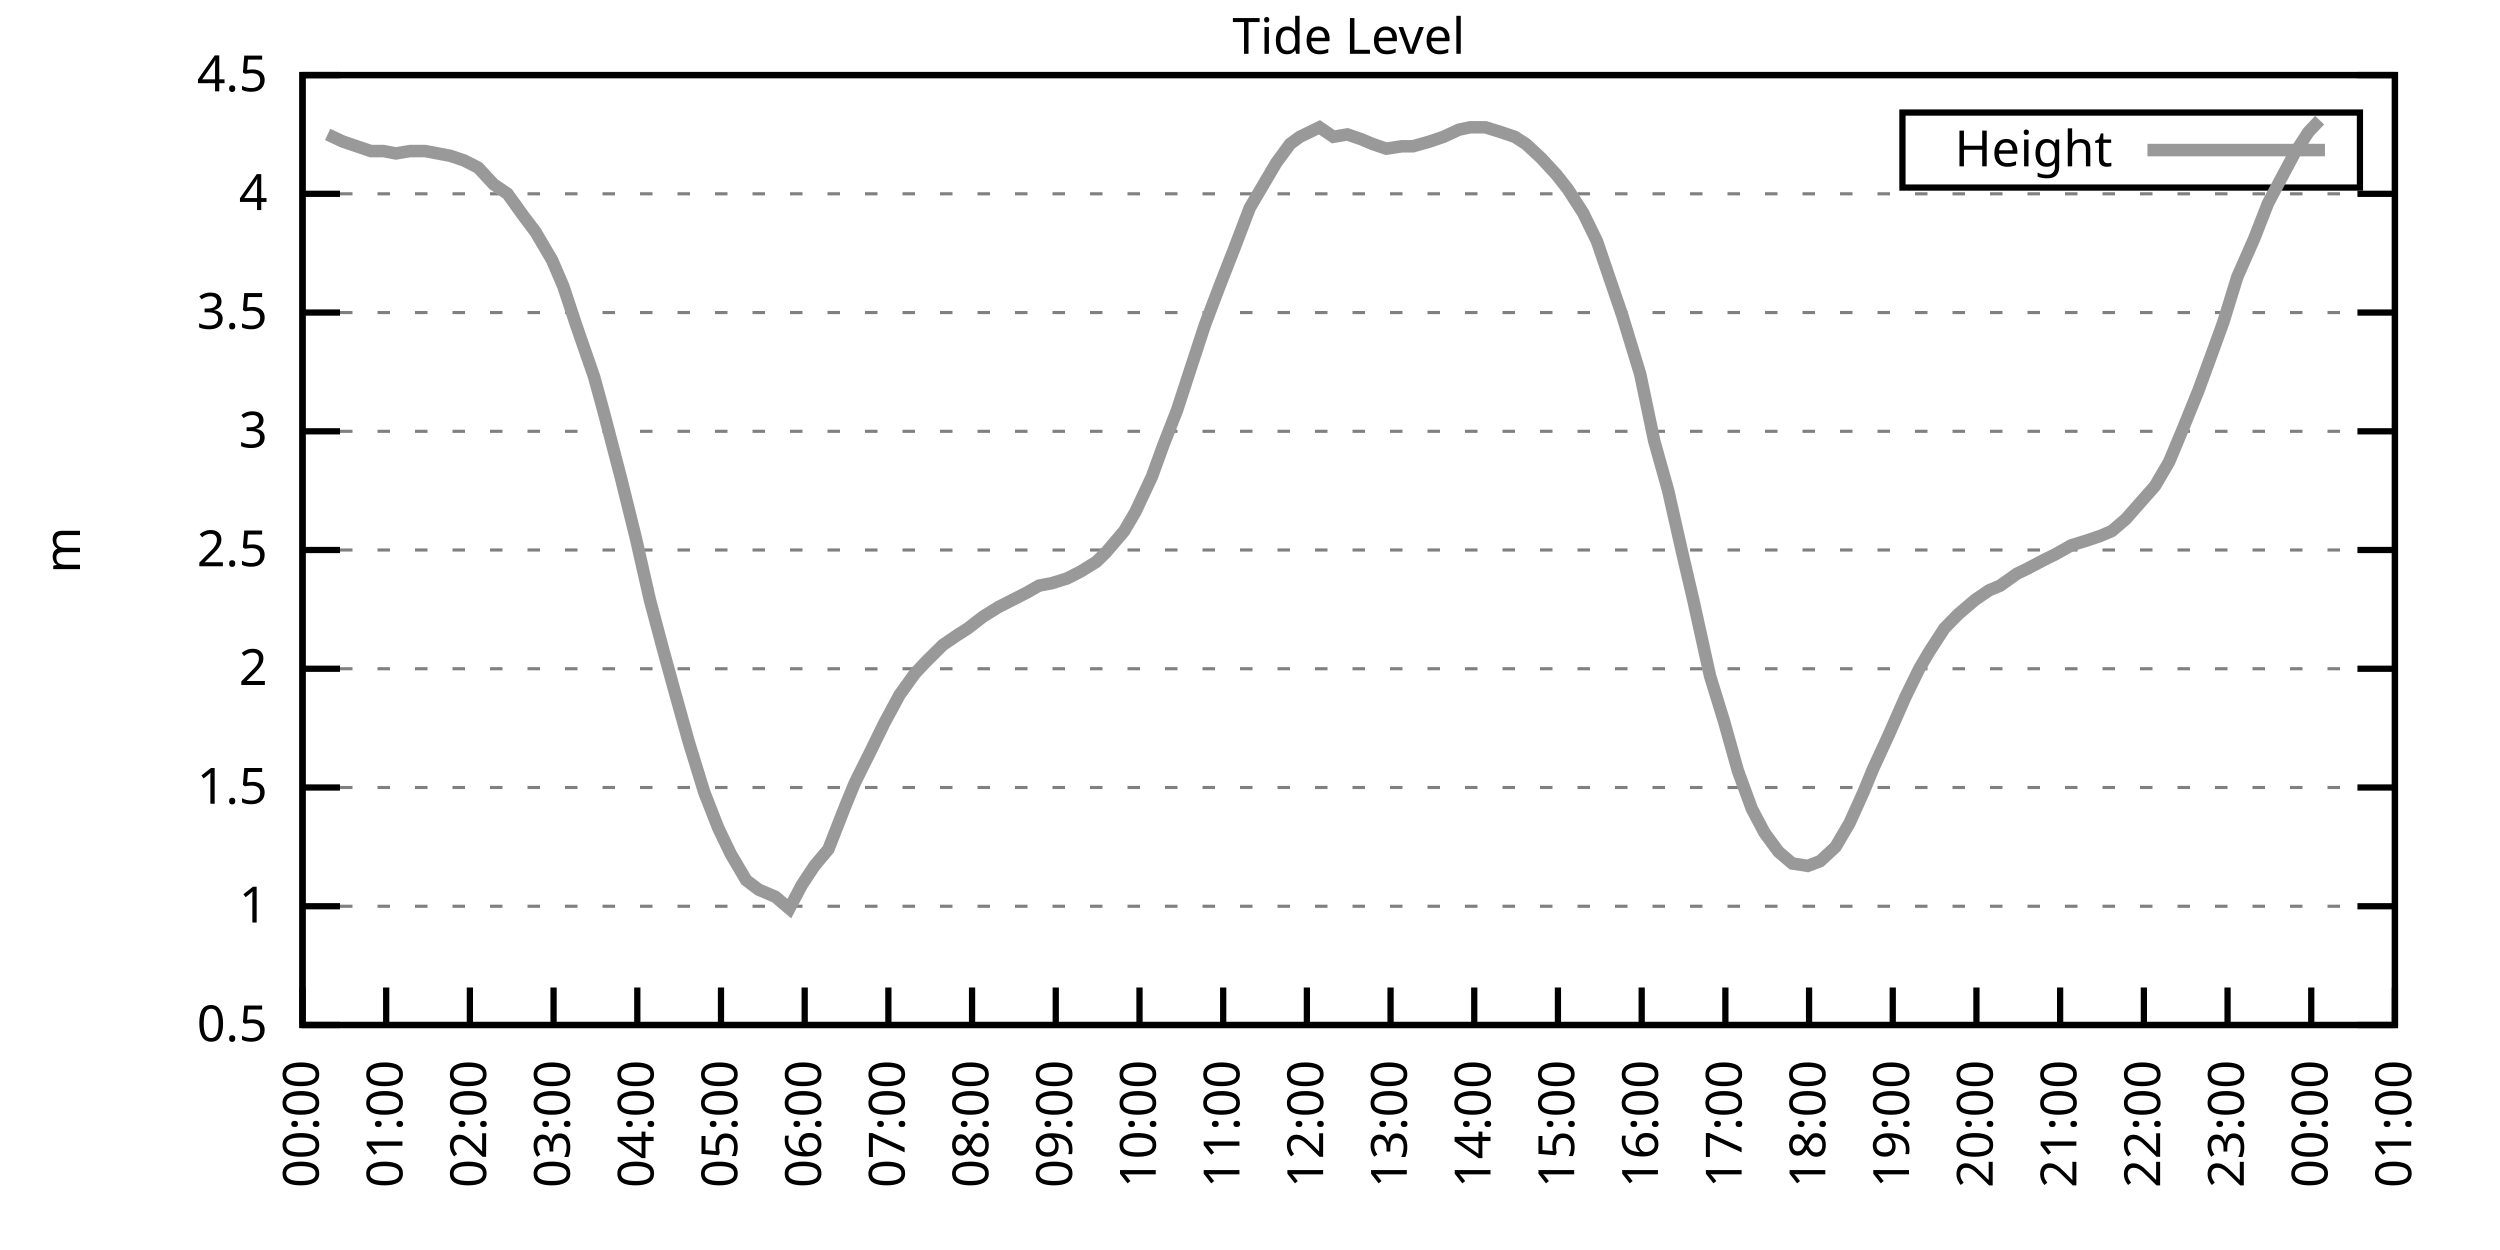
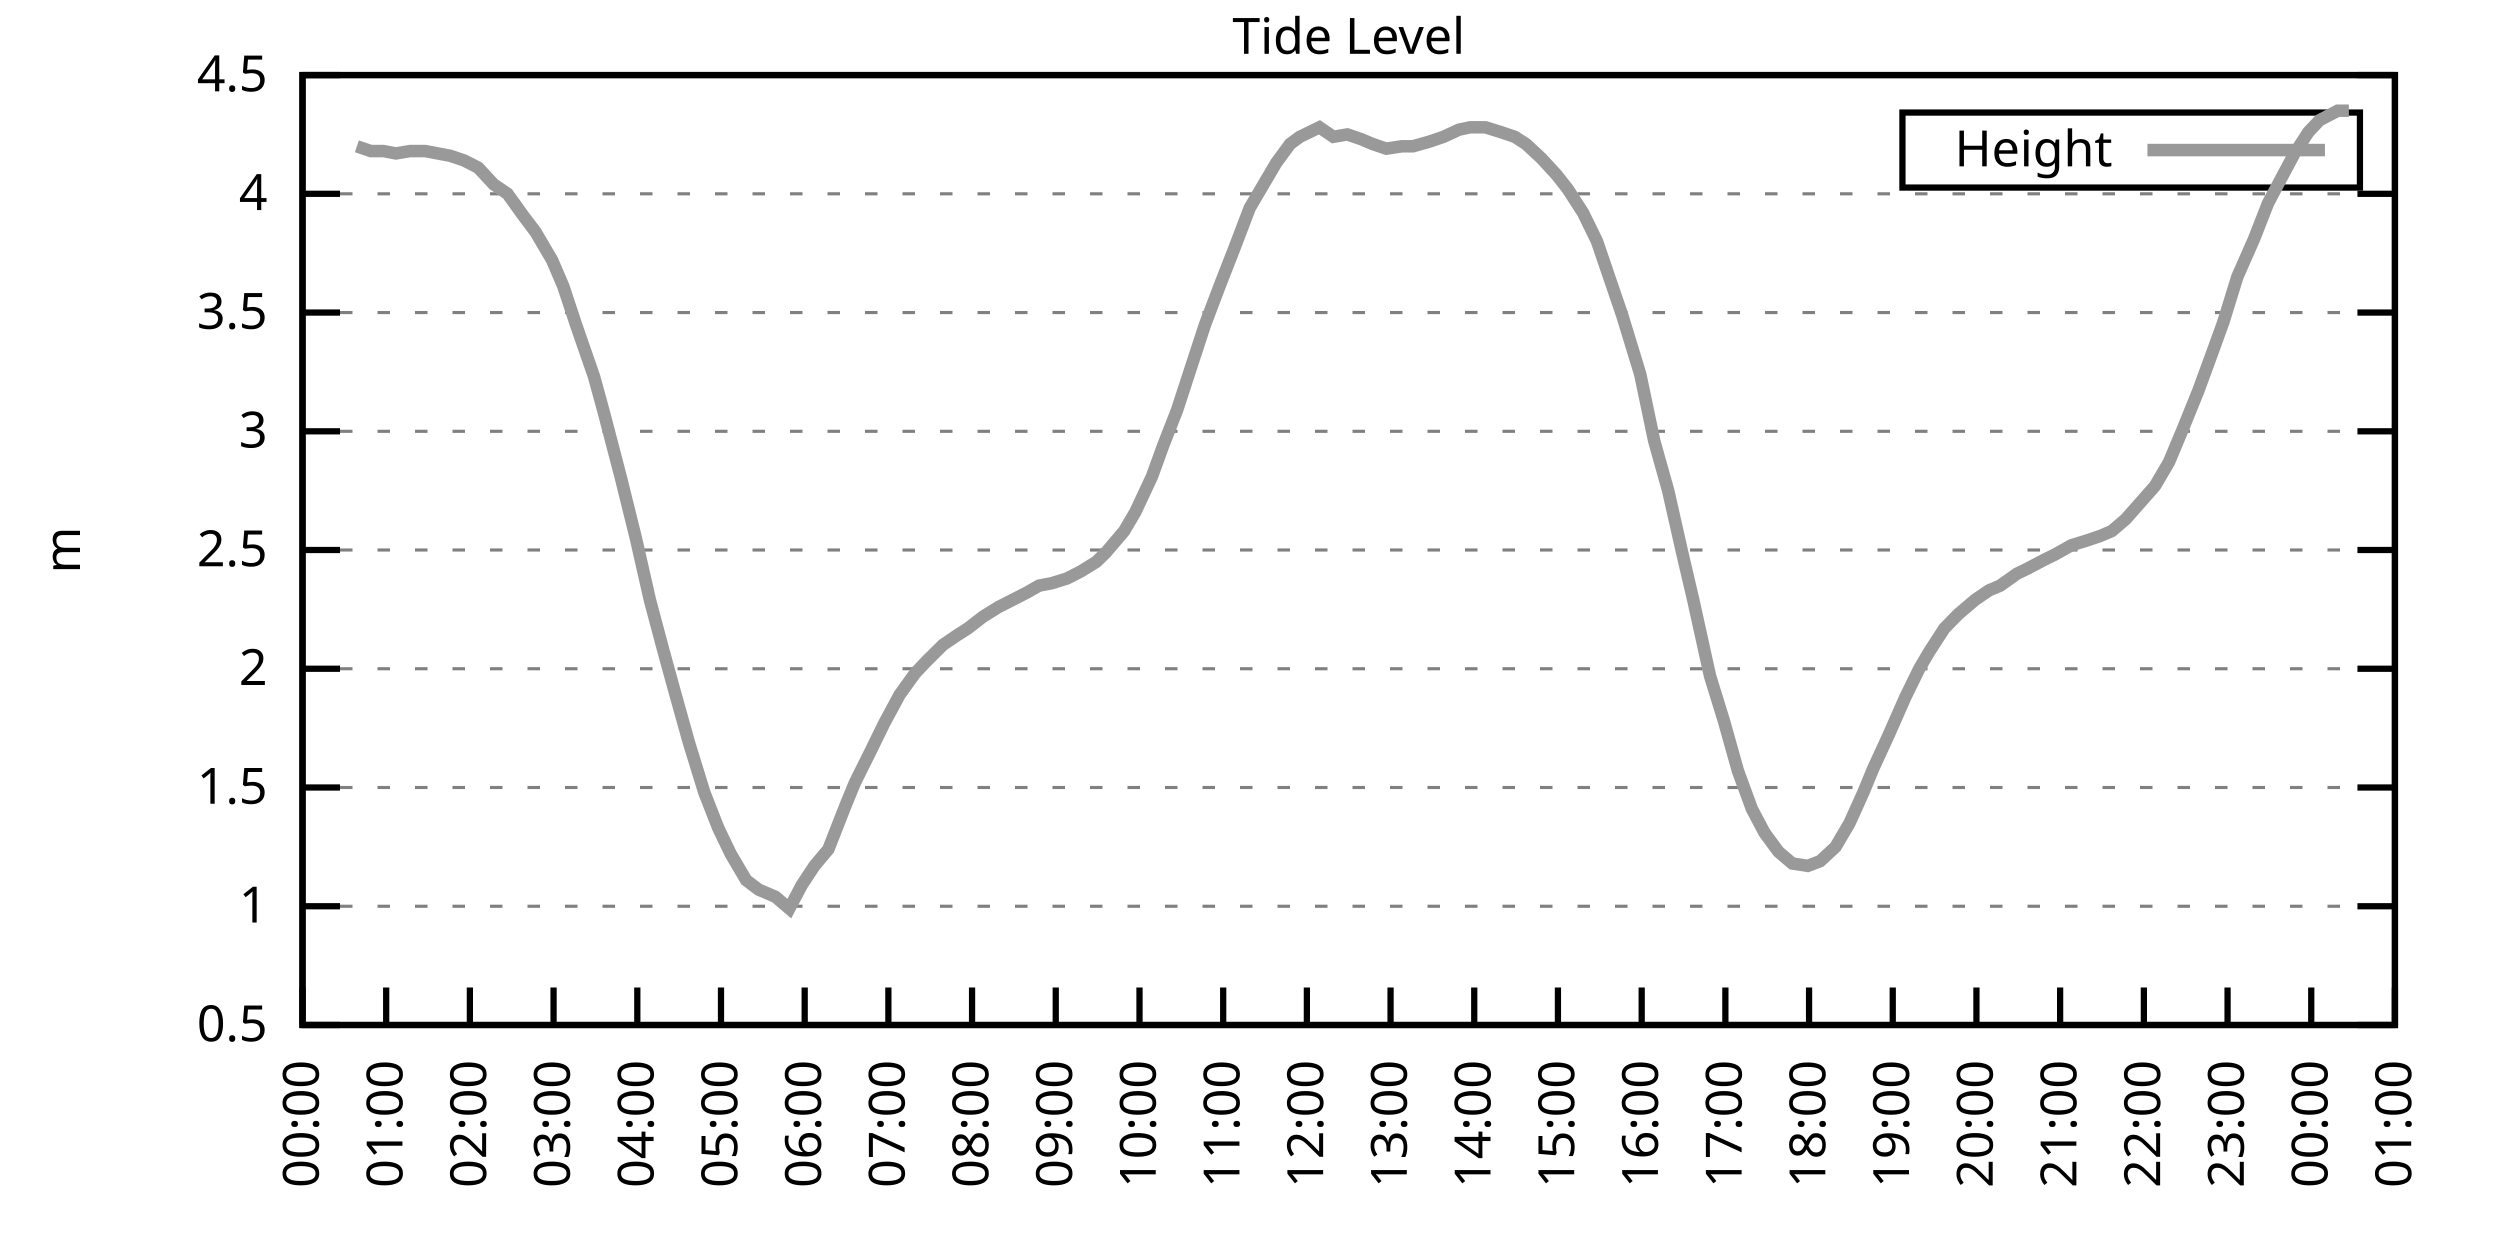
<svg xmlns="http://www.w3.org/2000/svg" xmlns:xlink="http://www.w3.org/1999/xlink" width="400" height="200" viewBox="0 0 400 200">
  <g id="gnuplot_canvas">
    <rect x="0" y="0" width="400" height="200" fill="none" />
    <defs>
      <circle id="gpDot" r="0.5" stroke-width="0.5" stroke="currentColor" />
      <path id="gpPt0" stroke-width="0.333" stroke="currentColor" d="M-1,0 h2 M0,-1 v2" />
      <path id="gpPt1" stroke-width="0.333" stroke="currentColor" d="M-1,-1 L1,1 M1,-1 L-1,1" />
      <path id="gpPt2" stroke-width="0.333" stroke="currentColor" d="M-1,0 L1,0 M0,-1 L0,1 M-1,-1 L1,1 M-1,1 L1,-1" />
      <rect id="gpPt3" stroke-width="0.333" stroke="currentColor" x="-1" y="-1" width="2" height="2" />
      <rect id="gpPt4" stroke-width="0.333" stroke="currentColor" fill="currentColor" x="-1" y="-1" width="2" height="2" />
      <circle id="gpPt5" stroke-width="0.333" stroke="currentColor" cx="0" cy="0" r="1" />
      <use xlink:href="#gpPt5" id="gpPt6" fill="currentColor" stroke="none" />
      <path id="gpPt7" stroke-width="0.333" stroke="currentColor" d="M0,-1.33 L-1.33,0.67 L1.33,0.67 z" />
      <use xlink:href="#gpPt7" id="gpPt8" fill="currentColor" stroke="none" />
      <use xlink:href="#gpPt7" id="gpPt9" stroke="currentColor" transform="rotate(180)" />
      <use xlink:href="#gpPt9" id="gpPt10" fill="currentColor" stroke="none" />
      <use xlink:href="#gpPt3" id="gpPt11" stroke="currentColor" transform="rotate(45)" />
      <use xlink:href="#gpPt11" id="gpPt12" fill="currentColor" stroke="none" />
      <path id="gpPt13" stroke-width="0.333" stroke="currentColor" d="M0,1.330 L1.265,0.411 L0.782,-1.067 L-0.782,-1.076 L-1.265,0.411 z" />
      <use xlink:href="#gpPt13" id="gpPt14" fill="currentColor" stroke="none" />
      <filter id="textbox" filterUnits="objectBoundingBox" x="0" y="0" height="1" width="1">
        <feFlood flood-color="white" flood-opacity="1" result="bgnd" />
        <feComposite in="SourceGraphic" in2="bgnd" operator="atop" />
      </filter>
      <filter id="greybox" filterUnits="objectBoundingBox" x="0" y="0" height="1" width="1">
        <feFlood flood-color="lightgrey" flood-opacity="1" result="grey" />
        <feComposite in="SourceGraphic" in2="grey" operator="atop" />
      </filter>
    </defs>
    <g fill="none" color="white" stroke="currentColor" stroke-width="1.00" stroke-linecap="butt" stroke-linejoin="miter">
</g>
    <g fill="none" color="black" stroke="currentColor" stroke-width="1.00" stroke-linecap="butt" stroke-linejoin="miter">
      <g stroke="none" shape-rendering="crispEdges">
        <polygon fill="rgb(255, 255, 255)" points="48.40,164.00 383.18,164.00 383.18,12.02 48.40,12.02 " />
      </g>
    </g>
    <g fill="none" color="black" stroke="currentColor" stroke-width="1.00" stroke-linecap="butt" stroke-linejoin="miter">
</g>
    <g fill="none" color="black" stroke="black" stroke-width="0.50" stroke-linecap="butt" stroke-linejoin="miter">
</g>
    <g fill="none" color="gray" stroke="currentColor" stroke-width="0.50" stroke-linecap="butt" stroke-linejoin="miter">
      <path stroke="gray" stroke-dasharray="2,4" class="gridline" d="M48.40,164.00 L383.19,164.00  " />
    </g>
    <g fill="none" color="gray" stroke="gray" stroke-width="1.00" stroke-linecap="butt" stroke-linejoin="miter">
</g>
    <g fill="none" color="black" stroke="currentColor" stroke-width="1.00" stroke-linecap="butt" stroke-linejoin="miter">
      <path stroke="black" d="M48.40,164.00 L54.40,164.00 M383.19,164.00 L377.19,164.00  " />
      <g transform="translate(42.80,166.60)" stroke="none" fill="black" font-family="Sans" font-size="8.00" text-anchor="end">
        <text>
          <tspan font-family="Sans"> 0.5</tspan>
        </text>
      </g>
    </g>
    <g fill="none" color="black" stroke="currentColor" stroke-width="1.00" stroke-linecap="butt" stroke-linejoin="miter">
</g>
    <g fill="none" color="black" stroke="black" stroke-width="0.50" stroke-linecap="butt" stroke-linejoin="miter">
</g>
    <g fill="none" color="gray" stroke="currentColor" stroke-width="0.50" stroke-linecap="butt" stroke-linejoin="miter">
      <path stroke="gray" stroke-dasharray="2,4" class="gridline" d="M48.40,145.00 L383.19,145.00  " />
    </g>
    <g fill="none" color="gray" stroke="gray" stroke-width="1.00" stroke-linecap="butt" stroke-linejoin="miter">
</g>
    <g fill="none" color="black" stroke="currentColor" stroke-width="1.00" stroke-linecap="butt" stroke-linejoin="miter">
      <path stroke="black" d="M48.40,145.00 L54.40,145.00 M383.19,145.00 L377.19,145.00  " />
      <g transform="translate(42.80,147.60)" stroke="none" fill="black" font-family="Sans" font-size="8.00" text-anchor="end">
        <text>
          <tspan font-family="Sans"> 1</tspan>
        </text>
      </g>
    </g>
    <g fill="none" color="black" stroke="currentColor" stroke-width="1.00" stroke-linecap="butt" stroke-linejoin="miter">
</g>
    <g fill="none" color="black" stroke="black" stroke-width="0.50" stroke-linecap="butt" stroke-linejoin="miter">
</g>
    <g fill="none" color="gray" stroke="currentColor" stroke-width="0.50" stroke-linecap="butt" stroke-linejoin="miter">
      <path stroke="gray" stroke-dasharray="2,4" class="gridline" d="M48.40,126.00 L383.19,126.00  " />
    </g>
    <g fill="none" color="gray" stroke="gray" stroke-width="1.00" stroke-linecap="butt" stroke-linejoin="miter">
</g>
    <g fill="none" color="black" stroke="currentColor" stroke-width="1.00" stroke-linecap="butt" stroke-linejoin="miter">
      <path stroke="black" d="M48.40,126.00 L54.40,126.00 M383.19,126.00 L377.19,126.00  " />
      <g transform="translate(42.80,128.60)" stroke="none" fill="black" font-family="Sans" font-size="8.00" text-anchor="end">
        <text>
          <tspan font-family="Sans"> 1.5</tspan>
        </text>
      </g>
    </g>
    <g fill="none" color="black" stroke="currentColor" stroke-width="1.00" stroke-linecap="butt" stroke-linejoin="miter">
</g>
    <g fill="none" color="black" stroke="black" stroke-width="0.50" stroke-linecap="butt" stroke-linejoin="miter">
</g>
    <g fill="none" color="gray" stroke="currentColor" stroke-width="0.50" stroke-linecap="butt" stroke-linejoin="miter">
      <path stroke="gray" stroke-dasharray="2,4" class="gridline" d="M48.40,107.00 L383.19,107.00  " />
    </g>
    <g fill="none" color="gray" stroke="gray" stroke-width="1.00" stroke-linecap="butt" stroke-linejoin="miter">
</g>
    <g fill="none" color="black" stroke="currentColor" stroke-width="1.00" stroke-linecap="butt" stroke-linejoin="miter">
      <path stroke="black" d="M48.40,107.00 L54.40,107.00 M383.19,107.00 L377.19,107.00  " />
      <g transform="translate(42.80,109.60)" stroke="none" fill="black" font-family="Sans" font-size="8.00" text-anchor="end">
        <text>
          <tspan font-family="Sans"> 2</tspan>
        </text>
      </g>
    </g>
    <g fill="none" color="black" stroke="currentColor" stroke-width="1.00" stroke-linecap="butt" stroke-linejoin="miter">
</g>
    <g fill="none" color="black" stroke="black" stroke-width="0.50" stroke-linecap="butt" stroke-linejoin="miter">
</g>
    <g fill="none" color="gray" stroke="currentColor" stroke-width="0.50" stroke-linecap="butt" stroke-linejoin="miter">
      <path stroke="gray" stroke-dasharray="2,4" class="gridline" d="M48.40,88.00 L383.19,88.00  " />
    </g>
    <g fill="none" color="gray" stroke="gray" stroke-width="1.00" stroke-linecap="butt" stroke-linejoin="miter">
</g>
    <g fill="none" color="black" stroke="currentColor" stroke-width="1.00" stroke-linecap="butt" stroke-linejoin="miter">
      <path stroke="black" d="M48.40,88.00 L54.40,88.00 M383.19,88.00 L377.19,88.00  " />
      <g transform="translate(42.80,90.60)" stroke="none" fill="black" font-family="Sans" font-size="8.00" text-anchor="end">
        <text>
          <tspan font-family="Sans"> 2.5</tspan>
        </text>
      </g>
    </g>
    <g fill="none" color="black" stroke="currentColor" stroke-width="1.00" stroke-linecap="butt" stroke-linejoin="miter">
</g>
    <g fill="none" color="black" stroke="black" stroke-width="0.50" stroke-linecap="butt" stroke-linejoin="miter">
</g>
    <g fill="none" color="gray" stroke="currentColor" stroke-width="0.50" stroke-linecap="butt" stroke-linejoin="miter">
      <path stroke="gray" stroke-dasharray="2,4" class="gridline" d="M48.40,69.01 L383.19,69.01  " />
    </g>
    <g fill="none" color="gray" stroke="gray" stroke-width="1.00" stroke-linecap="butt" stroke-linejoin="miter">
</g>
    <g fill="none" color="black" stroke="currentColor" stroke-width="1.00" stroke-linecap="butt" stroke-linejoin="miter">
      <path stroke="black" d="M48.40,69.01 L54.40,69.01 M383.19,69.01 L377.19,69.01  " />
      <g transform="translate(42.80,71.61)" stroke="none" fill="black" font-family="Sans" font-size="8.00" text-anchor="end">
        <text>
          <tspan font-family="Sans"> 3</tspan>
        </text>
      </g>
    </g>
    <g fill="none" color="black" stroke="currentColor" stroke-width="1.00" stroke-linecap="butt" stroke-linejoin="miter">
</g>
    <g fill="none" color="black" stroke="black" stroke-width="0.50" stroke-linecap="butt" stroke-linejoin="miter">
</g>
    <g fill="none" color="gray" stroke="currentColor" stroke-width="0.50" stroke-linecap="butt" stroke-linejoin="miter">
      <path stroke="gray" stroke-dasharray="2,4" class="gridline" d="M48.40,50.01 L383.19,50.01  " />
    </g>
    <g fill="none" color="gray" stroke="gray" stroke-width="1.00" stroke-linecap="butt" stroke-linejoin="miter">
</g>
    <g fill="none" color="black" stroke="currentColor" stroke-width="1.00" stroke-linecap="butt" stroke-linejoin="miter">
      <path stroke="black" d="M48.40,50.01 L54.40,50.01 M383.19,50.01 L377.19,50.01  " />
      <g transform="translate(42.80,52.61)" stroke="none" fill="black" font-family="Sans" font-size="8.00" text-anchor="end">
        <text>
          <tspan font-family="Sans"> 3.5</tspan>
        </text>
      </g>
    </g>
    <g fill="none" color="black" stroke="currentColor" stroke-width="1.00" stroke-linecap="butt" stroke-linejoin="miter">
</g>
    <g fill="none" color="black" stroke="black" stroke-width="0.50" stroke-linecap="butt" stroke-linejoin="miter">
</g>
    <g fill="none" color="gray" stroke="currentColor" stroke-width="0.50" stroke-linecap="butt" stroke-linejoin="miter">
      <path stroke="gray" stroke-dasharray="2,4" class="gridline" d="M48.40,31.01 L383.19,31.01  " />
    </g>
    <g fill="none" color="gray" stroke="gray" stroke-width="1.00" stroke-linecap="butt" stroke-linejoin="miter">
</g>
    <g fill="none" color="black" stroke="currentColor" stroke-width="1.00" stroke-linecap="butt" stroke-linejoin="miter">
      <path stroke="black" d="M48.40,31.01 L54.40,31.01 M383.19,31.01 L377.19,31.01  " />
      <g transform="translate(42.80,33.61)" stroke="none" fill="black" font-family="Sans" font-size="8.00" text-anchor="end">
        <text>
          <tspan font-family="Sans"> 4</tspan>
        </text>
      </g>
    </g>
    <g fill="none" color="black" stroke="currentColor" stroke-width="1.00" stroke-linecap="butt" stroke-linejoin="miter">
</g>
    <g fill="none" color="black" stroke="black" stroke-width="0.50" stroke-linecap="butt" stroke-linejoin="miter">
</g>
    <g fill="none" color="gray" stroke="currentColor" stroke-width="0.50" stroke-linecap="butt" stroke-linejoin="miter">
      <path stroke="gray" stroke-dasharray="2,4" class="gridline" d="M48.40,12.01 L383.19,12.01  " />
    </g>
    <g fill="none" color="gray" stroke="gray" stroke-width="1.00" stroke-linecap="butt" stroke-linejoin="miter">
</g>
    <g fill="none" color="black" stroke="currentColor" stroke-width="1.00" stroke-linecap="butt" stroke-linejoin="miter">
      <path stroke="black" d="M48.40,12.01 L54.40,12.01 M383.19,12.01 L377.19,12.01  " />
      <g transform="translate(42.80,14.61)" stroke="none" fill="black" font-family="Sans" font-size="8.00" text-anchor="end">
        <text>
          <tspan font-family="Sans"> 4.5</tspan>
        </text>
      </g>
    </g>
    <g fill="none" color="black" stroke="currentColor" stroke-width="1.00" stroke-linecap="butt" stroke-linejoin="miter">
      <path stroke="black" d="M48.40,164.00 L48.40,158.00  " />
      <g transform="translate(51.00,169.60) rotate(270.00)" stroke="none" fill="black" font-family="Sans" font-size="8.00" text-anchor="end">
        <text>
          <tspan font-family="Sans">00:00</tspan>
        </text>
      </g>
    </g>
    <g fill="none" color="black" stroke="currentColor" stroke-width="1.00" stroke-linecap="butt" stroke-linejoin="miter">
      <path stroke="black" d="M61.79,164.00 L61.79,158.00  " />
      <g transform="translate(64.39,169.60) rotate(270.00)" stroke="none" fill="black" font-family="Sans" font-size="8.00" text-anchor="end">
        <text>
          <tspan font-family="Sans">01:00</tspan>
        </text>
      </g>
    </g>
    <g fill="none" color="black" stroke="currentColor" stroke-width="1.00" stroke-linecap="butt" stroke-linejoin="miter">
      <path stroke="black" d="M75.18,164.00 L75.18,158.00  " />
      <g transform="translate(77.78,169.60) rotate(270.00)" stroke="none" fill="black" font-family="Sans" font-size="8.00" text-anchor="end">
        <text>
          <tspan font-family="Sans">02:00</tspan>
        </text>
      </g>
    </g>
    <g fill="none" color="black" stroke="currentColor" stroke-width="1.00" stroke-linecap="butt" stroke-linejoin="miter">
      <path stroke="black" d="M88.57,164.00 L88.57,158.00  " />
      <g transform="translate(91.17,169.60) rotate(270.00)" stroke="none" fill="black" font-family="Sans" font-size="8.00" text-anchor="end">
        <text>
          <tspan font-family="Sans">03:00</tspan>
        </text>
      </g>
    </g>
    <g fill="none" color="black" stroke="currentColor" stroke-width="1.00" stroke-linecap="butt" stroke-linejoin="miter">
      <path stroke="black" d="M101.97,164.00 L101.97,158.00  " />
      <g transform="translate(104.57,169.60) rotate(270.00)" stroke="none" fill="black" font-family="Sans" font-size="8.00" text-anchor="end">
        <text>
          <tspan font-family="Sans">04:00</tspan>
        </text>
      </g>
    </g>
    <g fill="none" color="black" stroke="currentColor" stroke-width="1.00" stroke-linecap="butt" stroke-linejoin="miter">
      <path stroke="black" d="M115.36,164.00 L115.36,158.00  " />
      <g transform="translate(117.96,169.60) rotate(270.00)" stroke="none" fill="black" font-family="Sans" font-size="8.00" text-anchor="end">
        <text>
          <tspan font-family="Sans">05:00</tspan>
        </text>
      </g>
    </g>
    <g fill="none" color="black" stroke="currentColor" stroke-width="1.00" stroke-linecap="butt" stroke-linejoin="miter">
      <path stroke="black" d="M128.75,164.00 L128.75,158.00  " />
      <g transform="translate(131.35,169.60) rotate(270.00)" stroke="none" fill="black" font-family="Sans" font-size="8.00" text-anchor="end">
        <text>
          <tspan font-family="Sans">06:00</tspan>
        </text>
      </g>
    </g>
    <g fill="none" color="black" stroke="currentColor" stroke-width="1.00" stroke-linecap="butt" stroke-linejoin="miter">
      <path stroke="black" d="M142.14,164.00 L142.14,158.00  " />
      <g transform="translate(144.74,169.60) rotate(270.00)" stroke="none" fill="black" font-family="Sans" font-size="8.00" text-anchor="end">
        <text>
          <tspan font-family="Sans">07:00</tspan>
        </text>
      </g>
    </g>
    <g fill="none" color="black" stroke="currentColor" stroke-width="1.00" stroke-linecap="butt" stroke-linejoin="miter">
      <path stroke="black" d="M155.53,164.00 L155.53,158.00  " />
      <g transform="translate(158.13,169.60) rotate(270.00)" stroke="none" fill="black" font-family="Sans" font-size="8.00" text-anchor="end">
        <text>
          <tspan font-family="Sans">08:00</tspan>
        </text>
      </g>
    </g>
    <g fill="none" color="black" stroke="currentColor" stroke-width="1.00" stroke-linecap="butt" stroke-linejoin="miter">
      <path stroke="black" d="M168.92,164.00 L168.92,158.00  " />
      <g transform="translate(171.52,169.60) rotate(270.00)" stroke="none" fill="black" font-family="Sans" font-size="8.00" text-anchor="end">
        <text>
          <tspan font-family="Sans">09:00</tspan>
        </text>
      </g>
    </g>
    <g fill="none" color="black" stroke="currentColor" stroke-width="1.00" stroke-linecap="butt" stroke-linejoin="miter">
      <path stroke="black" d="M182.32,164.00 L182.32,158.00  " />
      <g transform="translate(184.92,169.60) rotate(270.00)" stroke="none" fill="black" font-family="Sans" font-size="8.00" text-anchor="end">
        <text>
          <tspan font-family="Sans">10:00</tspan>
        </text>
      </g>
    </g>
    <g fill="none" color="black" stroke="currentColor" stroke-width="1.00" stroke-linecap="butt" stroke-linejoin="miter">
      <path stroke="black" d="M195.71,164.00 L195.71,158.00  " />
      <g transform="translate(198.31,169.60) rotate(270.00)" stroke="none" fill="black" font-family="Sans" font-size="8.00" text-anchor="end">
        <text>
          <tspan font-family="Sans">11:00</tspan>
        </text>
      </g>
    </g>
    <g fill="none" color="black" stroke="currentColor" stroke-width="1.00" stroke-linecap="butt" stroke-linejoin="miter">
      <path stroke="black" d="M209.10,164.00 L209.10,158.00  " />
      <g transform="translate(211.70,169.60) rotate(270.00)" stroke="none" fill="black" font-family="Sans" font-size="8.00" text-anchor="end">
        <text>
          <tspan font-family="Sans">12:00</tspan>
        </text>
      </g>
    </g>
    <g fill="none" color="black" stroke="currentColor" stroke-width="1.00" stroke-linecap="butt" stroke-linejoin="miter">
      <path stroke="black" d="M222.49,164.00 L222.49,158.00  " />
      <g transform="translate(225.09,169.60) rotate(270.00)" stroke="none" fill="black" font-family="Sans" font-size="8.00" text-anchor="end">
        <text>
          <tspan font-family="Sans">13:00</tspan>
        </text>
      </g>
    </g>
    <g fill="none" color="black" stroke="currentColor" stroke-width="1.00" stroke-linecap="butt" stroke-linejoin="miter">
      <path stroke="black" d="M235.88,164.00 L235.88,158.00  " />
      <g transform="translate(238.48,169.60) rotate(270.00)" stroke="none" fill="black" font-family="Sans" font-size="8.00" text-anchor="end">
        <text>
          <tspan font-family="Sans">14:00</tspan>
        </text>
      </g>
    </g>
    <g fill="none" color="black" stroke="currentColor" stroke-width="1.00" stroke-linecap="butt" stroke-linejoin="miter">
      <path stroke="black" d="M249.27,164.00 L249.27,158.00  " />
      <g transform="translate(251.87,169.60) rotate(270.00)" stroke="none" fill="black" font-family="Sans" font-size="8.00" text-anchor="end">
        <text>
          <tspan font-family="Sans">15:00</tspan>
        </text>
      </g>
    </g>
    <g fill="none" color="black" stroke="currentColor" stroke-width="1.00" stroke-linecap="butt" stroke-linejoin="miter">
      <path stroke="black" d="M262.67,164.00 L262.67,158.00  " />
      <g transform="translate(265.27,169.60) rotate(270.00)" stroke="none" fill="black" font-family="Sans" font-size="8.00" text-anchor="end">
        <text>
          <tspan font-family="Sans">16:00</tspan>
        </text>
      </g>
    </g>
    <g fill="none" color="black" stroke="currentColor" stroke-width="1.00" stroke-linecap="butt" stroke-linejoin="miter">
      <path stroke="black" d="M276.06,164.00 L276.06,158.00  " />
      <g transform="translate(278.66,169.60) rotate(270.00)" stroke="none" fill="black" font-family="Sans" font-size="8.00" text-anchor="end">
        <text>
          <tspan font-family="Sans">17:00</tspan>
        </text>
      </g>
    </g>
    <g fill="none" color="black" stroke="currentColor" stroke-width="1.00" stroke-linecap="butt" stroke-linejoin="miter">
      <path stroke="black" d="M289.45,164.00 L289.45,158.00  " />
      <g transform="translate(292.05,169.60) rotate(270.00)" stroke="none" fill="black" font-family="Sans" font-size="8.00" text-anchor="end">
        <text>
          <tspan font-family="Sans">18:00</tspan>
        </text>
      </g>
    </g>
    <g fill="none" color="black" stroke="currentColor" stroke-width="1.00" stroke-linecap="butt" stroke-linejoin="miter">
      <path stroke="black" d="M302.84,164.00 L302.84,158.00  " />
      <g transform="translate(305.44,169.60) rotate(270.00)" stroke="none" fill="black" font-family="Sans" font-size="8.00" text-anchor="end">
        <text>
          <tspan font-family="Sans">19:00</tspan>
        </text>
      </g>
    </g>
    <g fill="none" color="black" stroke="currentColor" stroke-width="1.00" stroke-linecap="butt" stroke-linejoin="miter">
      <path stroke="black" d="M316.23,164.00 L316.23,158.00  " />
      <g transform="translate(318.83,169.60) rotate(270.00)" stroke="none" fill="black" font-family="Sans" font-size="8.00" text-anchor="end">
        <text>
          <tspan font-family="Sans">20:00</tspan>
        </text>
      </g>
    </g>
    <g fill="none" color="black" stroke="currentColor" stroke-width="1.00" stroke-linecap="butt" stroke-linejoin="miter">
      <path stroke="black" d="M329.62,164.00 L329.62,158.00  " />
      <g transform="translate(332.22,169.60) rotate(270.00)" stroke="none" fill="black" font-family="Sans" font-size="8.00" text-anchor="end">
        <text>
          <tspan font-family="Sans">21:00</tspan>
        </text>
      </g>
    </g>
    <g fill="none" color="black" stroke="currentColor" stroke-width="1.00" stroke-linecap="butt" stroke-linejoin="miter">
      <path stroke="black" d="M343.02,164.00 L343.02,158.00  " />
      <g transform="translate(345.62,169.60) rotate(270.00)" stroke="none" fill="black" font-family="Sans" font-size="8.00" text-anchor="end">
        <text>
          <tspan font-family="Sans">22:00</tspan>
        </text>
      </g>
    </g>
    <g fill="none" color="black" stroke="currentColor" stroke-width="1.00" stroke-linecap="butt" stroke-linejoin="miter">
      <path stroke="black" d="M356.41,164.00 L356.41,158.00  " />
      <g transform="translate(359.01,169.60) rotate(270.00)" stroke="none" fill="black" font-family="Sans" font-size="8.00" text-anchor="end">
        <text>
          <tspan font-family="Sans">23:00</tspan>
        </text>
      </g>
    </g>
    <g fill="none" color="black" stroke="currentColor" stroke-width="1.00" stroke-linecap="butt" stroke-linejoin="miter">
      <path stroke="black" d="M369.80,164.00 L369.80,158.00  " />
      <g transform="translate(372.40,169.60) rotate(270.00)" stroke="none" fill="black" font-family="Sans" font-size="8.00" text-anchor="end">
        <text>
          <tspan font-family="Sans">00:00</tspan>
        </text>
      </g>
    </g>
    <g fill="none" color="black" stroke="currentColor" stroke-width="1.00" stroke-linecap="butt" stroke-linejoin="miter">
      <path stroke="black" d="M383.19,164.00 L383.19,158.00  " />
      <g transform="translate(385.79,169.60) rotate(270.00)" stroke="none" fill="black" font-family="Sans" font-size="8.00" text-anchor="end">
        <text>
          <tspan font-family="Sans">01:00</tspan>
        </text>
      </g>
    </g>
    <g fill="none" color="black" stroke="currentColor" stroke-width="1.00" stroke-linecap="butt" stroke-linejoin="miter">
</g>
    <g fill="none" color="black" stroke="currentColor" stroke-width="1.00" stroke-linecap="butt" stroke-linejoin="miter">
      <path stroke="black" d="M48.40,12.01 L48.40,164.00 L383.19,164.00 L383.19,12.01 L48.40,12.01 Z  " />
    </g>
    <g fill="none" color="black" stroke="currentColor" stroke-width="1.00" stroke-linecap="butt" stroke-linejoin="miter">
</g>
    <g fill="none" color="black" stroke="currentColor" stroke-width="1.00" stroke-linecap="butt" stroke-linejoin="miter">
      <path stroke="black" d="M304.39,30.01 L304.39,18.01 L377.59,18.01 L377.59,30.01 L304.39,30.01 Z  " />
    </g>
    <g id="Tide_level_plot_1">
      <g fill="none" color="white" stroke="black" stroke-width="2.00" stroke-linecap="butt" stroke-linejoin="miter">
</g>
      <g fill="none" color="black" stroke="currentColor" stroke-width="2.00" stroke-linecap="butt" stroke-linejoin="miter">
        <g transform="translate(337.99,26.61)" stroke="none" fill="black" font-family="Sans" font-size="8.00" text-anchor="end">
          <text>
            <tspan font-family="Sans">Height</tspan>
          </text>
        </g>
      </g>
      <g fill="none" color="black" stroke="currentColor" stroke-width="2.00" stroke-linecap="butt" stroke-linejoin="miter">
-         <path stroke="rgb(153, 153, 153)" d="M343.59,24.01 L371.99,24.01 M52.42,21.51 L54.87,22.65 L57.10,23.41 L59.34,24.17 L61.35,24.17 L63.35,24.55   L65.59,24.17 L68.04,24.17 L70.05,24.55 L72.06,24.93 L74.29,25.69 L76.52,26.83 L78.98,29.49 L81.21,31.01   L83.66,34.43 L85.67,37.09 L88.35,41.65 L90.14,45.83 L92.15,51.91 L95.05,60.27 L96.61,65.97 L99.29,76.23   L101.74,86.11 L103.98,95.98 L106.21,104.34 L107.99,110.80 L110.22,118.78 L112.68,126.76 L114.91,132.46 L116.92,136.64   L119.38,140.82 L121.38,142.34 L124.06,143.48 L126.29,145.38 L128.30,141.58 L130.31,138.54 L132.54,135.88 L135.22,129.04   L136.78,125.24 L139.24,120.30 L141.47,115.74 L143.93,111.18 L146.38,107.76 L148.17,105.86 L150.85,103.20 L153.08,101.68   L154.86,100.54 L157.32,98.64 L159.77,97.12 L162.01,95.98 L164.24,94.84 L166.25,93.70 L168.25,93.32 L170.71,92.56   L172.94,91.42 L175.40,89.90 L176.96,88.38 L179.86,84.97 L181.65,81.93 L184.32,76.23 L186.11,71.29 L188.34,65.59   L190.57,58.75 L192.81,51.91 L195.26,45.45 L197.49,39.75 L199.95,33.29 L201.73,30.25 L204.19,26.07 L206.42,23.03   L207.98,21.89 L211.11,20.37 L213.34,21.89 L215.57,21.51 L217.80,22.27 L219.59,23.03 L221.82,23.79 L224.28,23.41   L226.06,23.41 L228.74,22.65 L230.97,21.89 L233.43,20.75 L235.21,20.37 L237.67,20.37 L240.12,21.13 L242.36,21.89   L244.14,23.03 L246.60,25.31 L249.05,27.97 L250.84,30.25 L253.29,34.05 L255.52,38.61 L257.98,45.83 L259.54,50.39   L262.44,59.89 L264.67,70.53 L266.91,78.51 L269.14,88.38 L270.92,95.98 L273.60,108.14 L275.83,115.36 L278.07,123.34   L280.30,129.42 L282.31,133.22 L284.54,136.26 L286.77,138.16 L289.23,138.54 L291.23,137.78 L293.69,135.50 L295.92,131.70   L298.15,126.76 L299.72,122.96 L302.17,117.64 L304.85,111.56 L307.08,107.00 L308.64,104.34 L311.10,100.54 L313.33,98.26   L316.01,95.98 L318.24,94.46 L320.03,93.70 L322.70,91.80 L324.27,91.04 L327.17,89.52 L328.73,88.76 L331.41,87.25   L333.86,86.49 L336.10,85.73 L337.88,84.97 L340.11,83.07 L342.12,80.79 L344.80,77.75 L347.03,73.95 L349.26,68.63   L351.72,62.55 L353.95,56.47 L355.74,51.53 L357.97,44.31 L360.65,38.23 L362.88,32.53 L364.89,28.73 L367.12,24.55   L369.35,21.13 L371.14,19.23  " />
+         <path stroke="rgb(153, 153, 153)" d="M343.59,24.01 L371.99,24.01 M57.10,23.41 L59.34,24.17 L61.35,24.17 L63.35,24.55 L65.59,24.17 L68.04,24.17   L70.05,24.55 L72.06,24.93 L74.29,25.69 L76.52,26.83 L78.98,29.49 L81.21,31.01 L83.66,34.43 L85.67,37.09   L88.35,41.65 L90.14,45.83 L92.15,51.91 L95.05,60.27 L96.61,65.97 L99.29,76.23 L101.74,86.11 L103.98,95.98   L106.21,104.34 L107.99,110.80 L110.22,118.78 L112.68,126.76 L114.91,132.46 L116.92,136.64 L119.38,140.82 L121.38,142.34   L124.06,143.48 L126.29,145.38 L128.30,141.58 L130.31,138.54 L132.54,135.88 L135.22,129.04 L136.78,125.24 L139.24,120.30   L141.47,115.74 L143.93,111.18 L146.38,107.76 L148.17,105.86 L150.85,103.20 L153.08,101.68 L154.86,100.54 L157.32,98.64   L159.77,97.12 L162.01,95.98 L164.24,94.84 L166.25,93.70 L168.25,93.32 L170.71,92.56 L172.94,91.42 L175.40,89.90   L176.96,88.38 L179.86,84.97 L181.65,81.93 L184.32,76.23 L186.11,71.29 L188.34,65.59 L190.57,58.75 L192.81,51.91   L195.26,45.45 L197.49,39.75 L199.95,33.29 L201.73,30.25 L204.19,26.07 L206.42,23.03 L207.98,21.89 L211.11,20.37   L213.34,21.89 L215.57,21.51 L217.80,22.27 L219.59,23.03 L221.82,23.79 L224.28,23.41 L226.06,23.41 L228.74,22.65   L230.97,21.89 L233.43,20.75 L235.21,20.37 L237.67,20.37 L240.12,21.13 L242.36,21.89 L244.14,23.03 L246.60,25.31   L249.05,27.97 L250.84,30.25 L253.29,34.05 L255.52,38.61 L257.98,45.83 L259.54,50.39 L262.44,59.89 L264.67,70.53   L266.91,78.51 L269.14,88.38 L270.92,95.98 L273.60,108.14 L275.83,115.36 L278.07,123.34 L280.30,129.42 L282.31,133.22   L284.54,136.26 L286.77,138.16 L289.23,138.54 L291.23,137.78 L293.69,135.50 L295.92,131.70 L298.15,126.76 L299.72,122.96   L302.17,117.64 L304.85,111.56 L307.08,107.00 L308.64,104.34 L311.10,100.54 L313.33,98.26 L316.01,95.98 L318.24,94.46   L320.03,93.70 L322.70,91.80 L324.27,91.04 L327.17,89.52 L328.73,88.76 L331.41,87.25 L333.86,86.49 L336.10,85.73   L337.88,84.97 L340.11,83.07 L342.12,80.79 L344.80,77.75 L347.03,73.95 L349.26,68.63 L351.72,62.55 L353.95,56.47   L355.74,51.53 L357.97,44.31 L360.65,38.23 L362.88,32.53 L364.89,28.73 L367.12,24.55 L369.35,21.13 L371.14,19.23   L374.04,17.71 L375.82,17.71  " />
      </g>
    </g>
    <g fill="none" color="black" stroke="currentColor" stroke-width="2.00" stroke-linecap="butt" stroke-linejoin="miter">
</g>
    <g fill="none" color="black" stroke="black" stroke-width="1.00" stroke-linecap="butt" stroke-linejoin="miter">
</g>
    <g fill="none" color="black" stroke="currentColor" stroke-width="1.00" stroke-linecap="butt" stroke-linejoin="miter">
      <path stroke="black" d="M48.40,12.01 L48.40,164.00 L383.19,164.00 L383.19,12.01 L48.40,12.01 Z  " />
      <g transform="translate(12.80,88.01) rotate(270.00)" stroke="none" fill="black" font-family="Sans" font-size="8.00" text-anchor="middle">
        <text>
          <tspan font-family="Sans">m</tspan>
        </text>
      </g>
    </g>
    <g fill="none" color="black" stroke="currentColor" stroke-width="1.00" stroke-linecap="butt" stroke-linejoin="miter">
</g>
    <g fill="none" color="black" stroke="currentColor" stroke-width="1.00" stroke-linecap="butt" stroke-linejoin="miter">
      <g transform="translate(215.79,8.61)" stroke="none" fill="black" font-family="Sans" font-size="8.00" text-anchor="middle">
        <text>
          <tspan font-family="Sans">Tide Level</tspan>
        </text>
      </g>
    </g>
    <g fill="none" color="black" stroke="currentColor" stroke-width="1.00" stroke-linecap="butt" stroke-linejoin="miter">
</g>
  </g>
</svg>
